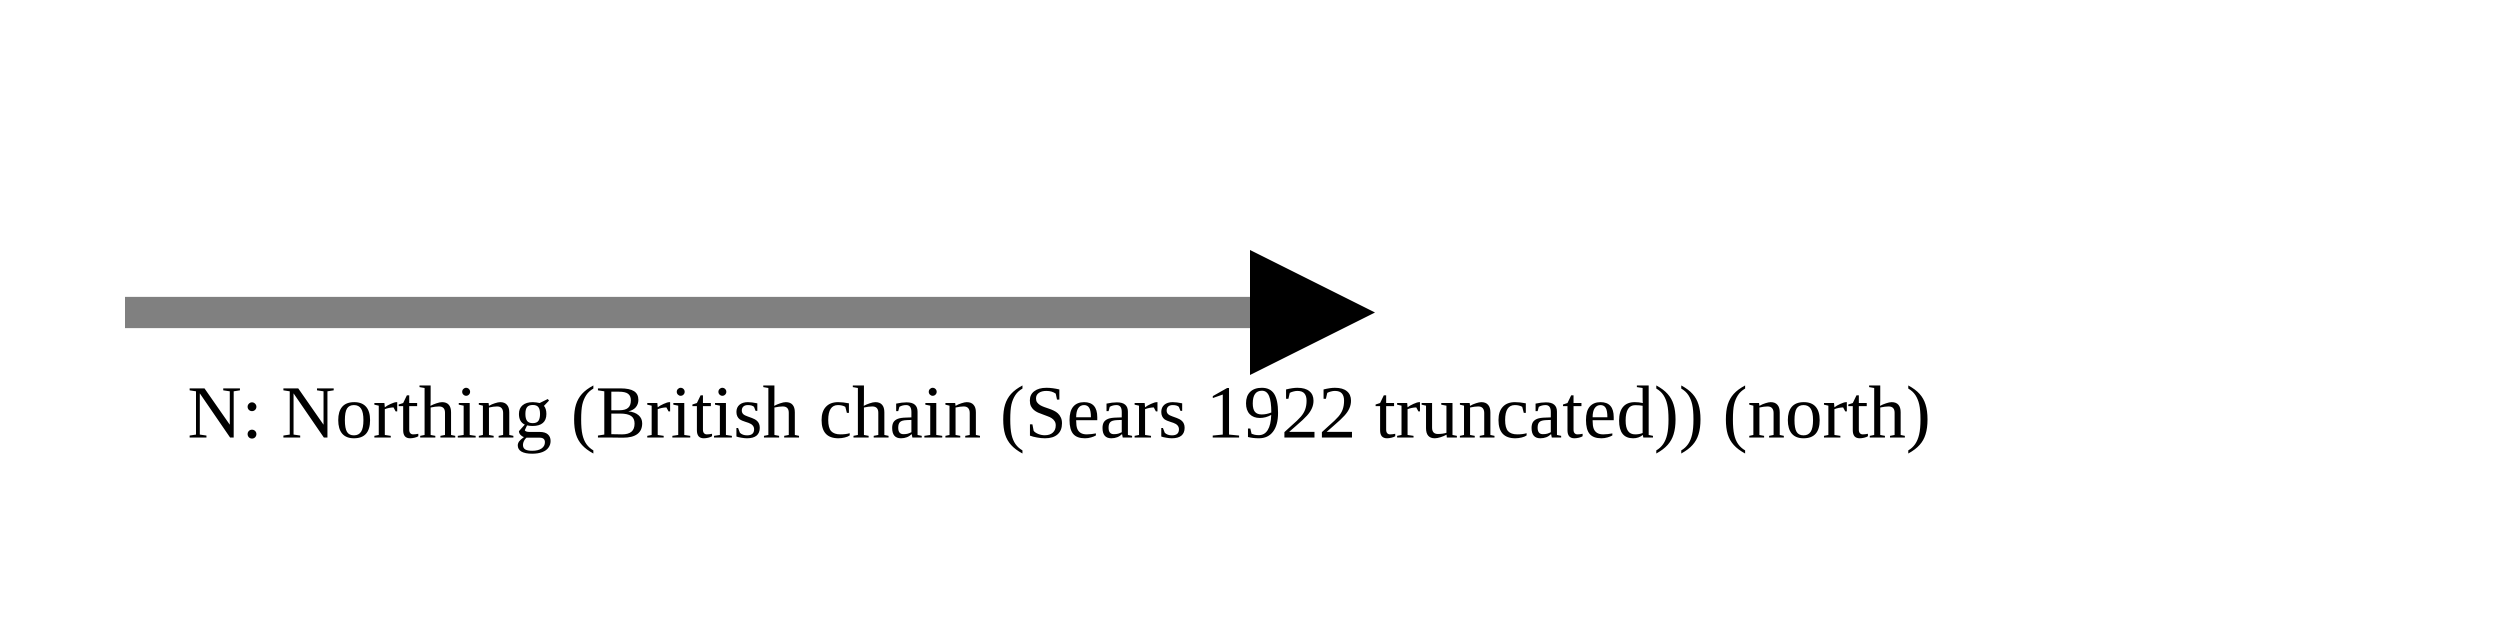
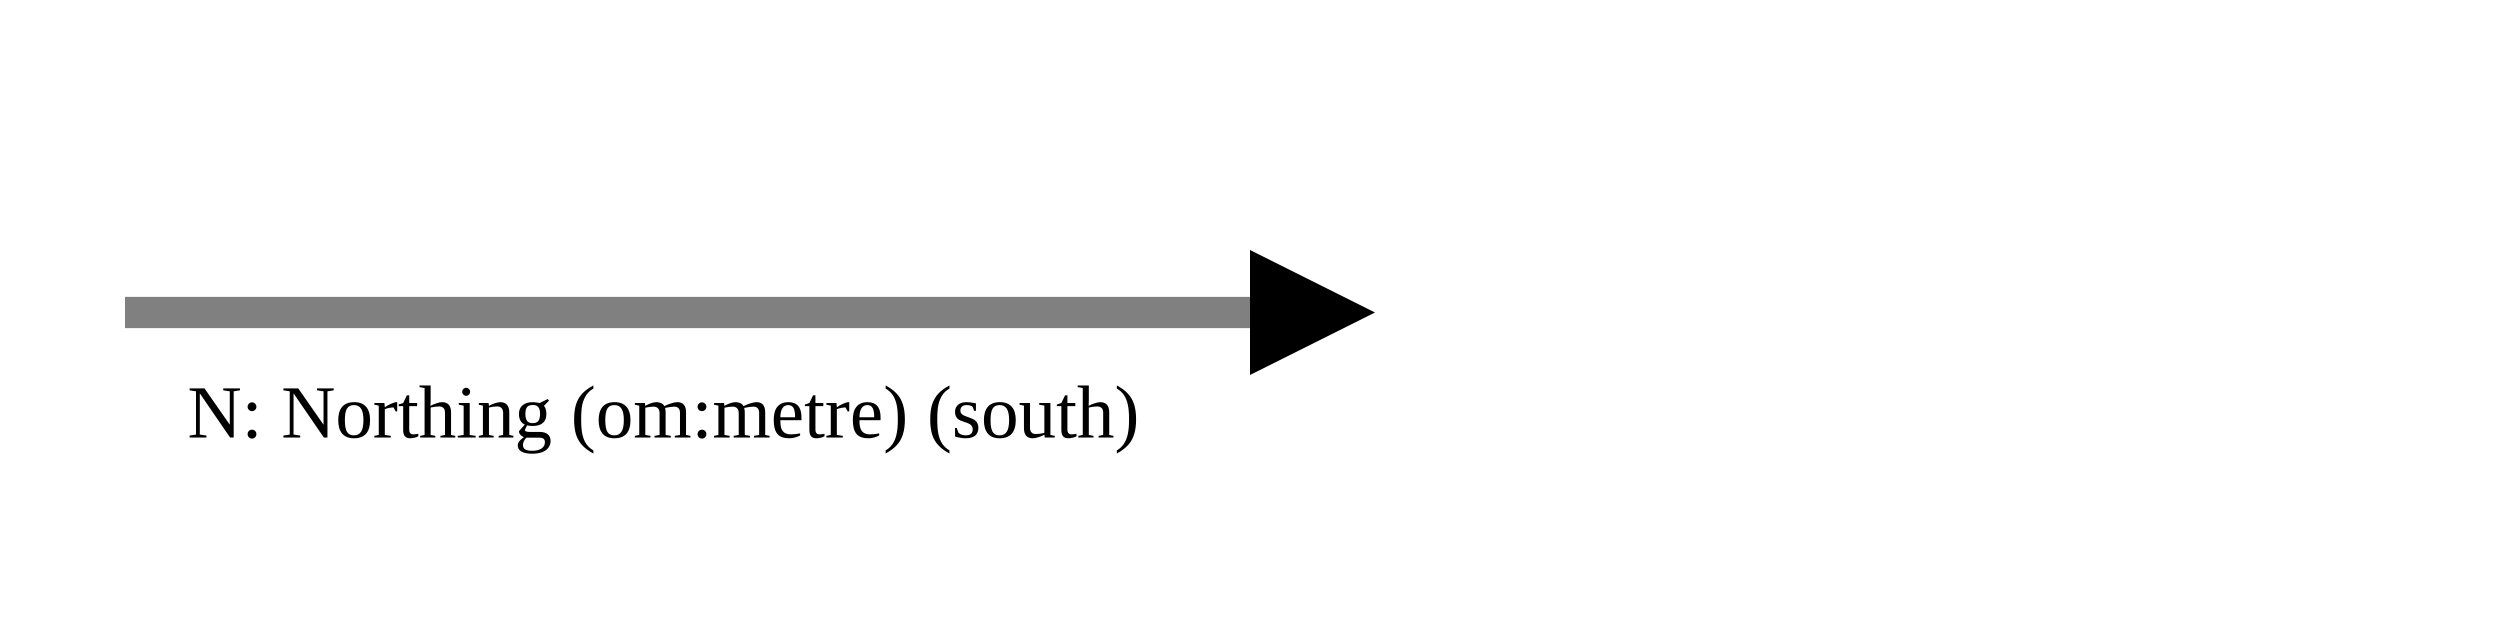
<svg xmlns="http://www.w3.org/2000/svg" version="1.1" width="400" height="100" viewbox="0 0 275 100">
  <defs>
    <marker id="arrowhead" markerWidth="10" markerHeight="7" refX="0" refY="2" orient="auto">
      <polygon points="0 0, 4 2, 0 4" />
    </marker>
  </defs>
  <line x1="20" y1="50" x2="200" y2="50" stroke="gray" stroke-width="5" marker-end="url(#arrowhead)" />
-   <text x="30" y="70" class="small">N: Northing (British chain (Sears 1922 truncated)) (north)</text>
+   <text x="30" y="70" class="small">N: Northing (om:metre) (south)</text>
</svg>
